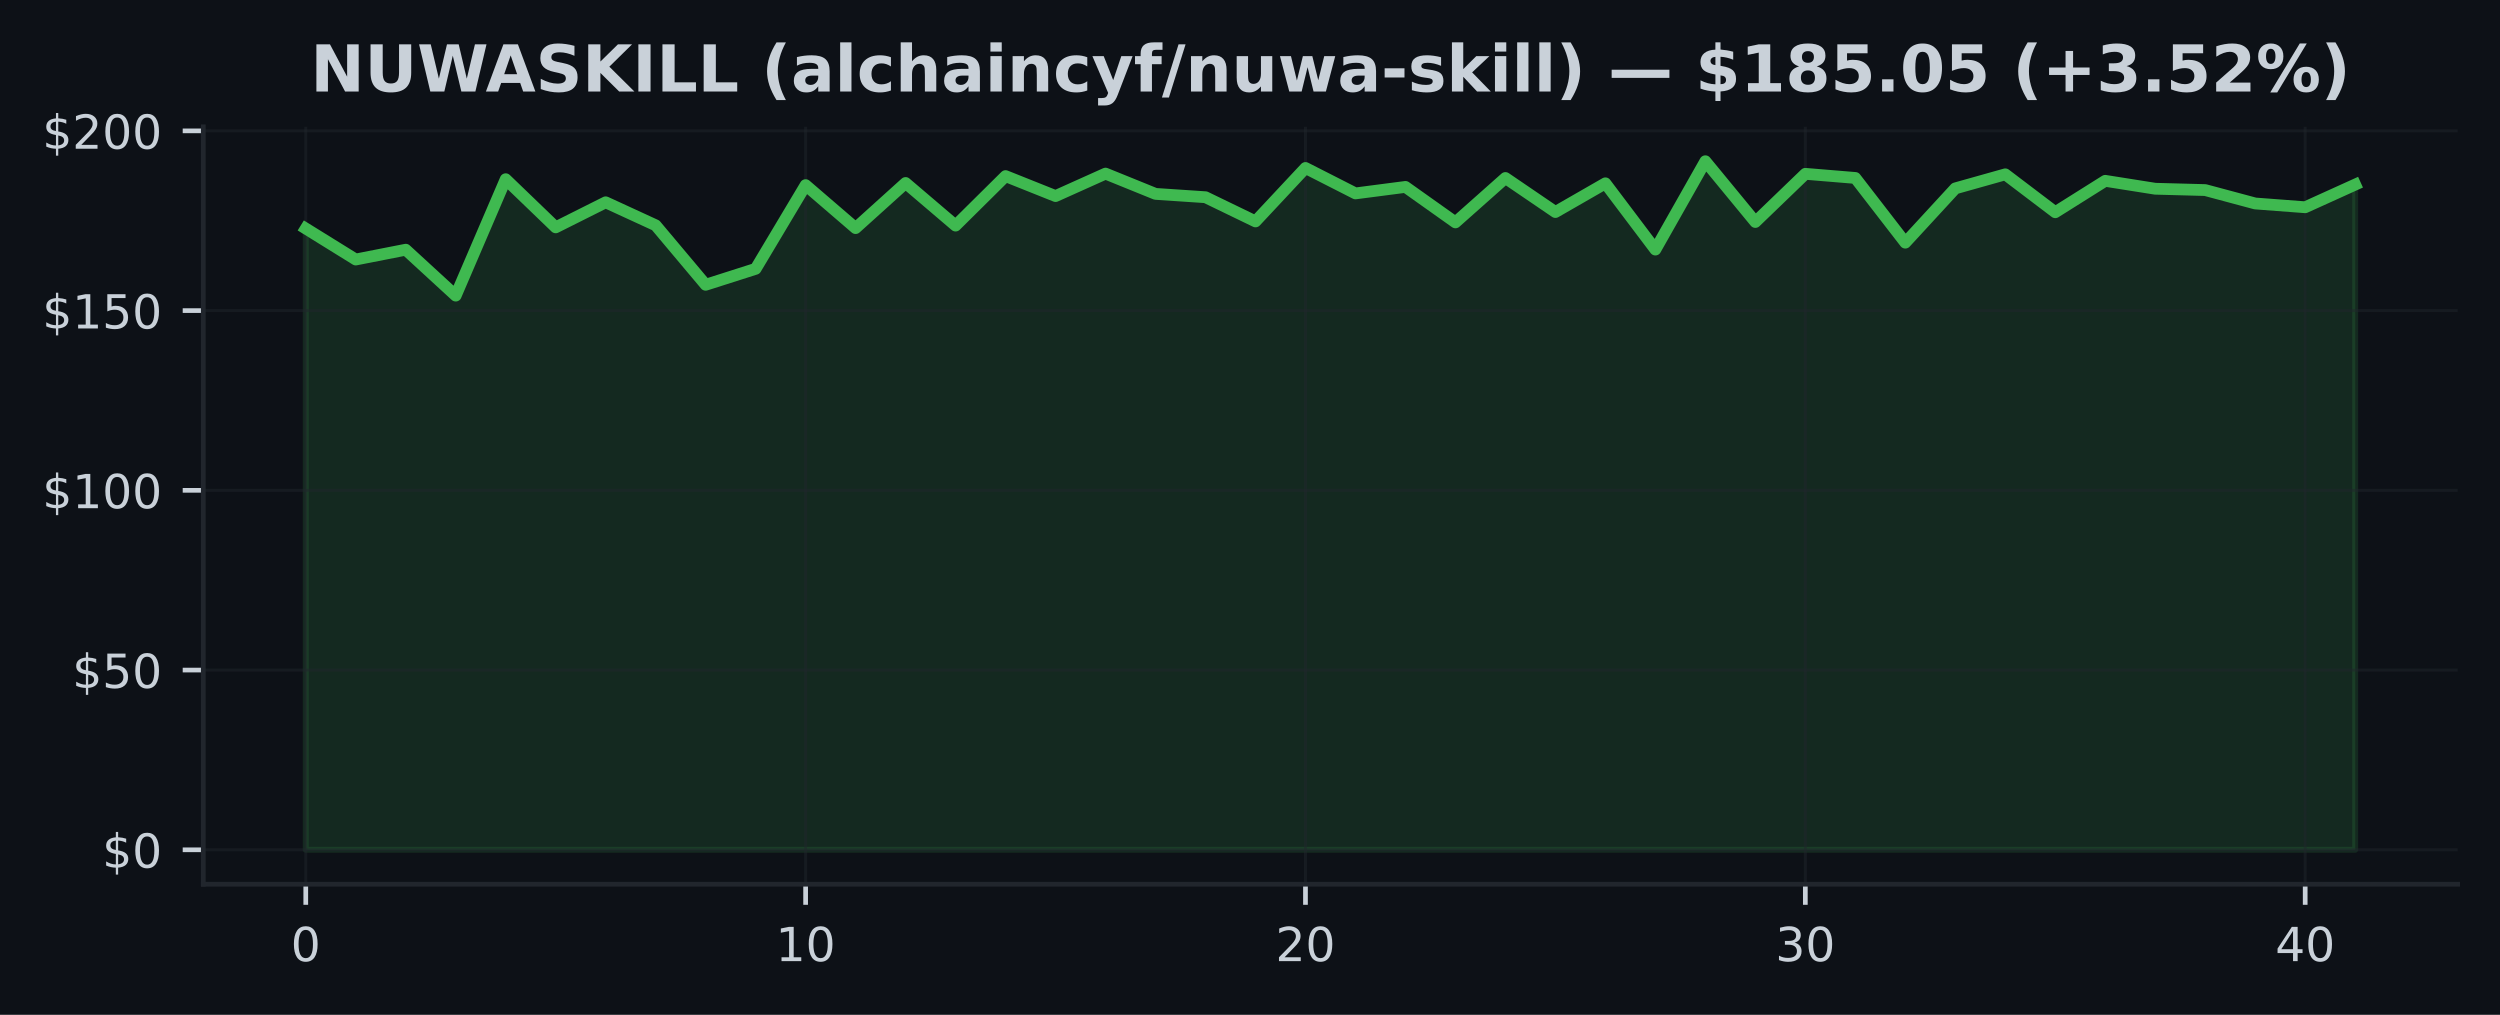
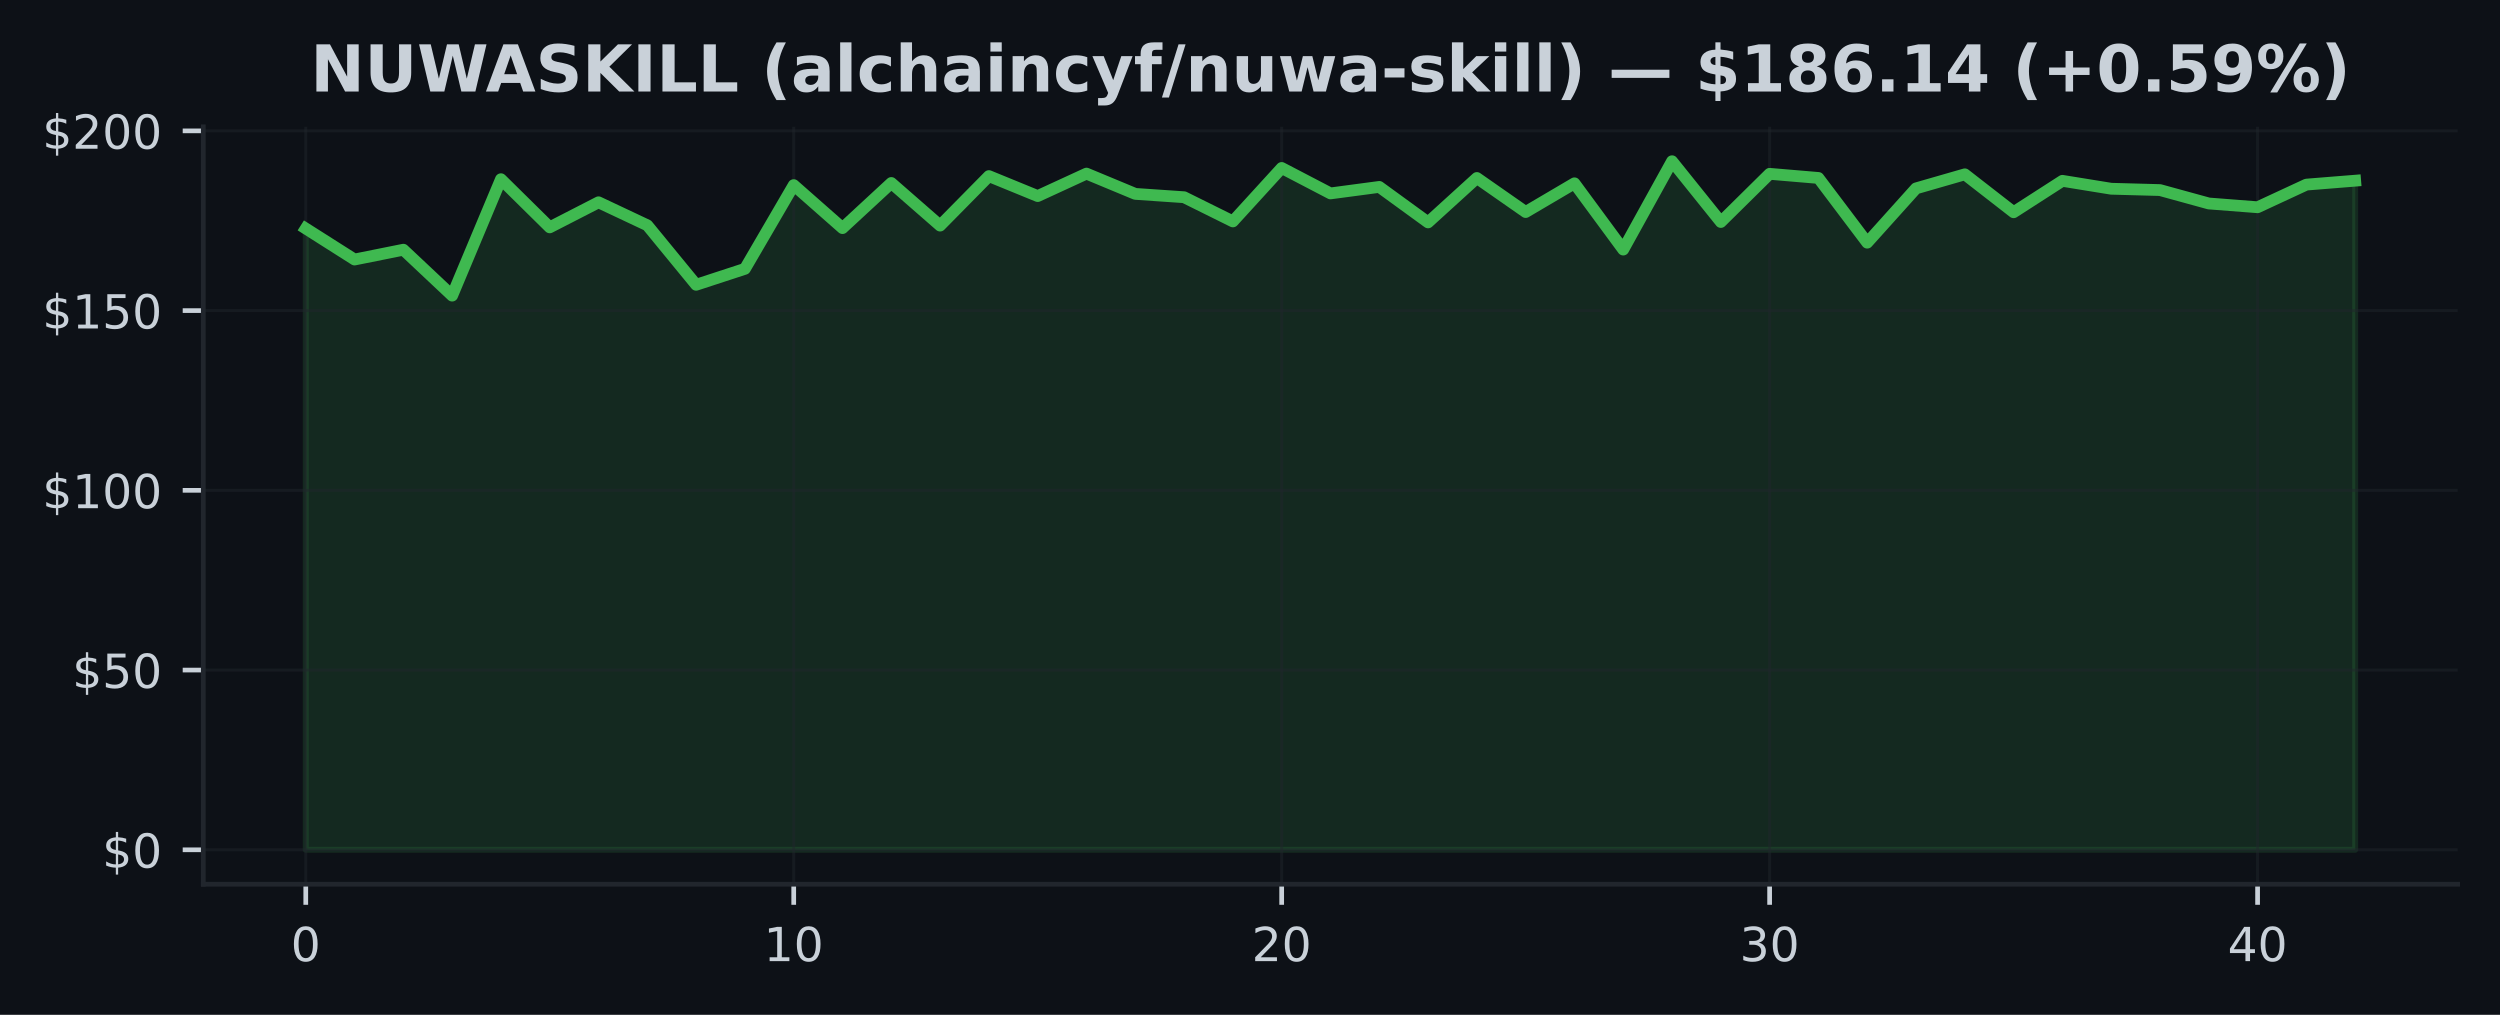
<svg xmlns="http://www.w3.org/2000/svg" xmlns:xlink="http://www.w3.org/1999/xlink" width="425pt" height="172.518pt" viewBox="0 0 425 172.518" version="1.1">
  <defs>
    <style type="text/css">*{stroke-linejoin: round; stroke-linecap: butt}</style>
  </defs>
  <g id="figure_1">
    <g id="patch_1">
      <path d="M 0 172.518  L 425 172.518  L 425 0  L 0 0  z " style="fill: #0d1117" />
    </g>
    <g id="axes_1">
      <g id="patch_2">
        <path d="M 34.56 150.318  L 417.8 150.318  L 417.8 21.558  L 34.56 21.558  z " style="fill: #0d1117" />
      </g>
      <g id="FillBetweenPolyCollection_1">
        <defs>
-           <path id="m4c4a74de2e" d="M 51.98 -28.053  L 51.98 -133.668  L 60.478 -128.4  L 68.975 -130.068  L 77.473 -122.265  L 85.97 -142.052  L 94.468 -133.869  L 102.965 -138.129  L 111.463 -134.218  L 119.96 -124.104  L 128.458 -126.817  L 136.956 -141.05  L 145.453 -133.741  L 153.951 -141.41  L 162.448 -134.169  L 170.946 -142.583  L 179.443 -139.186  L 187.941 -143.005  L 196.439 -139.559  L 204.936 -138.99  L 213.434 -134.878  L 221.931 -143.965  L 230.429 -139.638  L 238.926 -140.744  L 247.424 -134.713  L 255.921 -142.26  L 264.419 -136.473  L 272.917 -141.355  L 281.414 -130.093  L 289.912 -145.107  L 298.409 -134.78  L 306.907 -142.968  L 315.404 -142.266  L 323.902 -131.266  L 332.4 -140.494  L 340.897 -142.883  L 349.395 -136.436  L 357.892 -141.777  L 366.39 -140.432  L 374.887 -140.206  L 383.385 -137.927  L 391.882 -137.285  L 400.38 -141.135  L 400.38 -28.053  L 400.38 -28.053  L 391.882 -28.053  L 383.385 -28.053  L 374.887 -28.053  L 366.39 -28.053  L 357.892 -28.053  L 349.395 -28.053  L 340.897 -28.053  L 332.4 -28.053  L 323.902 -28.053  L 315.404 -28.053  L 306.907 -28.053  L 298.409 -28.053  L 289.912 -28.053  L 281.414 -28.053  L 272.917 -28.053  L 264.419 -28.053  L 255.921 -28.053  L 247.424 -28.053  L 238.926 -28.053  L 230.429 -28.053  L 221.931 -28.053  L 213.434 -28.053  L 204.936 -28.053  L 196.439 -28.053  L 187.941 -28.053  L 179.443 -28.053  L 170.946 -28.053  L 162.448 -28.053  L 153.951 -28.053  L 145.453 -28.053  L 136.956 -28.053  L 128.458 -28.053  L 119.96 -28.053  L 111.463 -28.053  L 102.965 -28.053  L 94.468 -28.053  L 85.97 -28.053  L 77.473 -28.053  L 68.975 -28.053  L 60.478 -28.053  L 51.98 -28.053  z " style="stroke: #3fb950; stroke-opacity: 0.15" />
+           <path id="m667b9c3f2a" d="M 51.98 -28.053  L 51.98 -133.668  L 60.275 -128.4  L 68.57 -130.068  L 76.866 -122.265  L 85.161 -142.052  L 93.456 -133.869  L 101.751 -138.129  L 110.047 -134.218  L 118.342 -124.104  L 126.637 -126.817  L 134.932 -141.05  L 143.228 -133.741  L 151.523 -141.41  L 159.818 -134.169  L 168.113 -142.583  L 176.409 -139.186  L 184.704 -143.005  L 192.999 -139.559  L 201.294 -138.99  L 209.59 -134.878  L 217.885 -143.965  L 226.18 -139.638  L 234.475 -140.744  L 242.77 -134.713  L 251.066 -142.26  L 259.361 -136.473  L 267.656 -141.355  L 275.951 -130.093  L 284.247 -145.107  L 292.542 -134.78  L 300.837 -142.968  L 309.132 -142.266  L 317.428 -131.266  L 325.723 -140.494  L 334.018 -142.883  L 342.313 -136.436  L 350.609 -141.777  L 358.904 -140.432  L 367.199 -140.206  L 375.494 -137.927  L 383.79 -137.285  L 392.085 -141.135  L 400.38 -141.801  L 400.38 -28.053  L 400.38 -28.053  L 392.085 -28.053  L 383.79 -28.053  L 375.494 -28.053  L 367.199 -28.053  L 358.904 -28.053  L 350.609 -28.053  L 342.313 -28.053  L 334.018 -28.053  L 325.723 -28.053  L 317.428 -28.053  L 309.132 -28.053  L 300.837 -28.053  L 292.542 -28.053  L 284.247 -28.053  L 275.951 -28.053  L 267.656 -28.053  L 259.361 -28.053  L 251.066 -28.053  L 242.77 -28.053  L 234.475 -28.053  L 226.18 -28.053  L 217.885 -28.053  L 209.59 -28.053  L 201.294 -28.053  L 192.999 -28.053  L 184.704 -28.053  L 176.409 -28.053  L 168.113 -28.053  L 159.818 -28.053  L 151.523 -28.053  L 143.228 -28.053  L 134.932 -28.053  L 126.637 -28.053  L 118.342 -28.053  L 110.047 -28.053  L 101.751 -28.053  L 93.456 -28.053  L 85.161 -28.053  L 76.866 -28.053  L 68.57 -28.053  L 60.275 -28.053  L 51.98 -28.053  z " style="stroke: #3fb950; stroke-opacity: 0.15" />
        </defs>
-         <g clip-path="url(#pbadcf02179)">
-           <use xlink:href="#m4c4a74de2e" x="0" y="172.518" style="fill: #3fb950; fill-opacity: 0.15; stroke: #3fb950; stroke-opacity: 0.15" />
+         <g clip-path="url(#p0416cba86d)">
+           <use xlink:href="#m667b9c3f2a" x="0" y="172.518" style="fill: #3fb950; fill-opacity: 0.15; stroke: #3fb950; stroke-opacity: 0.15" />
        </g>
      </g>
      <g id="matplotlib.axis_1">
        <g id="xtick_1">
          <g id="line2d_1">
-             <path d="M 51.98 150.318  L 51.98 21.558  " clip-path="url(#pbadcf02179)" style="fill: none; stroke: #21262d; stroke-opacity: 0.5; stroke-width: 0.5; stroke-linecap: square" />
+             <path d="M 51.98 150.318  L 51.98 21.558  " clip-path="url(#p0416cba86d)" style="fill: none; stroke: #21262d; stroke-opacity: 0.5; stroke-width: 0.5; stroke-linecap: square" />
          </g>
          <g id="line2d_2">
            <defs>
-               <path id="m4275ccb15a" d="M 0 0  L 0 3.5  " style="stroke: #c9d1d9; stroke-width: 0.8" />
+               <path id="md8799a199c" d="M 0 0  L 0 3.5  " style="stroke: #c9d1d9; stroke-width: 0.8" />
            </defs>
            <g>
-               <use xlink:href="#m4275ccb15a" x="51.98" y="150.318" style="fill: #c9d1d9; stroke: #c9d1d9; stroke-width: 0.8" />
+               <use xlink:href="#md8799a199c" x="51.98" y="150.318" style="fill: #c9d1d9; stroke: #c9d1d9; stroke-width: 0.8" />
            </g>
          </g>
          <g id="text_1">
            <g style="fill: #c9d1d9" transform="translate(49.435 163.3964) scale(0.08 -0.08)">
              <defs>
                <path id="DejaVuSans-13" d="M 2034 4250  Q 1547 4250 1301 3770  Q 1056 3291 1056 2328  Q 1056 1369 1301 889  Q 1547 409 2034 409  Q 2525 409 2770 889  Q 3016 1369 3016 2328  Q 3016 3291 2770 3770  Q 2525 4250 2034 4250  z M 2034 4750  Q 2819 4750 3233 4129  Q 3647 3509 3647 2328  Q 3647 1150 3233 529  Q 2819 -91 2034 -91  Q 1250 -91 836 529  Q 422 1150 422 2328  Q 422 3509 836 4129  Q 1250 4750 2034 4750  z " transform="scale(0.015625)" />
              </defs>
              <use xlink:href="#DejaVuSans-13" />
            </g>
          </g>
        </g>
        <g id="xtick_2">
          <g id="line2d_3">
-             <path d="M 136.956 150.318  L 136.956 21.558  " clip-path="url(#pbadcf02179)" style="fill: none; stroke: #21262d; stroke-opacity: 0.5; stroke-width: 0.5; stroke-linecap: square" />
+             <path d="M 134.932 150.318  L 134.932 21.558  " clip-path="url(#p0416cba86d)" style="fill: none; stroke: #21262d; stroke-opacity: 0.5; stroke-width: 0.5; stroke-linecap: square" />
          </g>
          <g id="line2d_4">
            <g>
-               <use xlink:href="#m4275ccb15a" x="136.956" y="150.318" style="fill: #c9d1d9; stroke: #c9d1d9; stroke-width: 0.8" />
+               <use xlink:href="#md8799a199c" x="134.932" y="150.318" style="fill: #c9d1d9; stroke: #c9d1d9; stroke-width: 0.8" />
            </g>
          </g>
          <g id="text_2">
-             <g style="fill: #c9d1d9" transform="translate(131.8656 163.3964) scale(0.08 -0.08)">
+             <g style="fill: #c9d1d9" transform="translate(129.8424 163.3964) scale(0.08 -0.08)">
              <defs>
                <path id="DejaVuSans-14" d="M 794 531  L 1825 531  L 1825 4091  L 703 3866  L 703 4441  L 1819 4666  L 2450 4666  L 2450 531  L 3481 531  L 3481 0  L 794 0  L 794 531  z " transform="scale(0.015625)" />
              </defs>
              <use xlink:href="#DejaVuSans-14" />
              <use xlink:href="#DejaVuSans-13" transform="translate(63.625 0)" />
            </g>
          </g>
        </g>
        <g id="xtick_3">
          <g id="line2d_5">
-             <path d="M 221.931 150.318  L 221.931 21.558  " clip-path="url(#pbadcf02179)" style="fill: none; stroke: #21262d; stroke-opacity: 0.5; stroke-width: 0.5; stroke-linecap: square" />
+             <path d="M 217.885 150.318  L 217.885 21.558  " clip-path="url(#p0416cba86d)" style="fill: none; stroke: #21262d; stroke-opacity: 0.5; stroke-width: 0.5; stroke-linecap: square" />
          </g>
          <g id="line2d_6">
            <g>
-               <use xlink:href="#m4275ccb15a" x="221.931" y="150.318" style="fill: #c9d1d9; stroke: #c9d1d9; stroke-width: 0.8" />
+               <use xlink:href="#md8799a199c" x="217.885" y="150.318" style="fill: #c9d1d9; stroke: #c9d1d9; stroke-width: 0.8" />
            </g>
          </g>
          <g id="text_3">
-             <g style="fill: #c9d1d9" transform="translate(216.8412 163.3964) scale(0.08 -0.08)">
+             <g style="fill: #c9d1d9" transform="translate(212.7948 163.3964) scale(0.08 -0.08)">
              <defs>
                <path id="DejaVuSans-15" d="M 1228 531  L 3431 531  L 3431 0  L 469 0  L 469 531  Q 828 903 1448 1529  Q 2069 2156 2228 2338  Q 2531 2678 2651 2914  Q 2772 3150 2772 3378  Q 2772 3750 2511 3984  Q 2250 4219 1831 4219  Q 1534 4219 1204 4116  Q 875 4013 500 3803  L 500 4441  Q 881 4594 1212 4672  Q 1544 4750 1819 4750  Q 2544 4750 2975 4387  Q 3406 4025 3406 3419  Q 3406 3131 3298 2873  Q 3191 2616 2906 2266  Q 2828 2175 2409 1742  Q 1991 1309 1228 531  z " transform="scale(0.015625)" />
              </defs>
              <use xlink:href="#DejaVuSans-15" />
              <use xlink:href="#DejaVuSans-13" transform="translate(63.625 0)" />
            </g>
          </g>
        </g>
        <g id="xtick_4">
          <g id="line2d_7">
-             <path d="M 306.907 150.318  L 306.907 21.558  " clip-path="url(#pbadcf02179)" style="fill: none; stroke: #21262d; stroke-opacity: 0.5; stroke-width: 0.5; stroke-linecap: square" />
+             <path d="M 300.837 150.318  L 300.837 21.558  " clip-path="url(#p0416cba86d)" style="fill: none; stroke: #21262d; stroke-opacity: 0.5; stroke-width: 0.5; stroke-linecap: square" />
          </g>
          <g id="line2d_8">
            <g>
-               <use xlink:href="#m4275ccb15a" x="306.907" y="150.318" style="fill: #c9d1d9; stroke: #c9d1d9; stroke-width: 0.8" />
+               <use xlink:href="#md8799a199c" x="300.837" y="150.318" style="fill: #c9d1d9; stroke: #c9d1d9; stroke-width: 0.8" />
            </g>
          </g>
          <g id="text_4">
-             <g style="fill: #c9d1d9" transform="translate(301.8168 163.3964) scale(0.08 -0.08)">
+             <g style="fill: #c9d1d9" transform="translate(295.7471 163.3964) scale(0.08 -0.08)">
              <defs>
                <path id="DejaVuSans-16" d="M 2597 2516  Q 3050 2419 3304 2112  Q 3559 1806 3559 1356  Q 3559 666 3084 287  Q 2609 -91 1734 -91  Q 1441 -91 1130 -33  Q 819 25 488 141  L 488 750  Q 750 597 1062 519  Q 1375 441 1716 441  Q 2309 441 2620 675  Q 2931 909 2931 1356  Q 2931 1769 2642 2001  Q 2353 2234 1838 2234  L 1294 2234  L 1294 2753  L 1863 2753  Q 2328 2753 2575 2939  Q 2822 3125 2822 3475  Q 2822 3834 2567 4026  Q 2313 4219 1838 4219  Q 1578 4219 1281 4162  Q 984 4106 628 3988  L 628 4550  Q 988 4650 1302 4700  Q 1616 4750 1894 4750  Q 2613 4750 3031 4423  Q 3450 4097 3450 3541  Q 3450 3153 3228 2886  Q 3006 2619 2597 2516  z " transform="scale(0.015625)" />
              </defs>
              <use xlink:href="#DejaVuSans-16" />
              <use xlink:href="#DejaVuSans-13" transform="translate(63.625 0)" />
            </g>
          </g>
        </g>
        <g id="xtick_5">
          <g id="line2d_9">
-             <path d="M 391.882 150.318  L 391.882 21.558  " clip-path="url(#pbadcf02179)" style="fill: none; stroke: #21262d; stroke-opacity: 0.5; stroke-width: 0.5; stroke-linecap: square" />
+             <path d="M 383.79 150.318  L 383.79 21.558  " clip-path="url(#p0416cba86d)" style="fill: none; stroke: #21262d; stroke-opacity: 0.5; stroke-width: 0.5; stroke-linecap: square" />
          </g>
          <g id="line2d_10">
            <g>
-               <use xlink:href="#m4275ccb15a" x="391.882" y="150.318" style="fill: #c9d1d9; stroke: #c9d1d9; stroke-width: 0.8" />
+               <use xlink:href="#md8799a199c" x="383.79" y="150.318" style="fill: #c9d1d9; stroke: #c9d1d9; stroke-width: 0.8" />
            </g>
          </g>
          <g id="text_5">
-             <g style="fill: #c9d1d9" transform="translate(386.7924 163.3964) scale(0.08 -0.08)">
+             <g style="fill: #c9d1d9" transform="translate(378.6995 163.3964) scale(0.08 -0.08)">
              <defs>
                <path id="DejaVuSans-17" d="M 2419 4116  L 825 1625  L 2419 1625  L 2419 4116  z M 2253 4666  L 3047 4666  L 3047 1625  L 3713 1625  L 3713 1100  L 3047 1100  L 3047 0  L 2419 0  L 2419 1100  L 313 1100  L 313 1709  L 2253 4666  z " transform="scale(0.015625)" />
              </defs>
              <use xlink:href="#DejaVuSans-17" />
              <use xlink:href="#DejaVuSans-13" transform="translate(63.625 0)" />
            </g>
          </g>
        </g>
      </g>
      <g id="matplotlib.axis_2">
        <g id="ytick_1">
          <g id="line2d_11">
-             <path d="M 34.56 144.466  L 417.8 144.466  " clip-path="url(#pbadcf02179)" style="fill: none; stroke: #21262d; stroke-opacity: 0.5; stroke-width: 0.5; stroke-linecap: square" />
+             <path d="M 34.56 144.466  L 417.8 144.466  " clip-path="url(#p0416cba86d)" style="fill: none; stroke: #21262d; stroke-opacity: 0.5; stroke-width: 0.5; stroke-linecap: square" />
          </g>
          <g id="line2d_12">
            <defs>
-               <path id="m3745a58e71" d="M 0 0  L -3.5 0  " style="stroke: #c9d1d9; stroke-width: 0.8" />
+               <path id="m6c6f5298dd" d="M 0 0  L -3.5 0  " style="stroke: #c9d1d9; stroke-width: 0.8" />
            </defs>
            <g>
-               <use xlink:href="#m3745a58e71" x="34.56" y="144.466" style="fill: #c9d1d9; stroke: #c9d1d9; stroke-width: 0.8" />
+               <use xlink:href="#m6c6f5298dd" x="34.56" y="144.466" style="fill: #c9d1d9; stroke: #c9d1d9; stroke-width: 0.8" />
            </g>
          </g>
          <g id="text_6">
            <g style="fill: #c9d1d9" transform="translate(17.38 147.5049) scale(0.08 -0.08)">
              <defs>
                <path id="DejaVuSans-7" d="M 2163 -941  L 1850 -941  L 1847 0  Q 1519 6 1191 76  Q 863 147 531 288  L 531 850  Q 850 650 1176 548  Q 1503 447 1850 444  L 1850 1869  Q 1159 1981 845 2250  Q 531 2519 531 2988  Q 531 3497 872 3790  Q 1213 4084 1850 4128  L 1850 4863  L 2163 4863  L 2163 4138  Q 2453 4125 2725 4076  Q 2997 4028 3256 3944  L 3256 3397  Q 2997 3528 2723 3600  Q 2450 3672 2163 3684  L 2163 2350  Q 2872 2241 3206 1959  Q 3541 1678 3541 1191  Q 3541 663 3186 358  Q 2831 53 2163 6  L 2163 -941  z M 1850 2406  L 1850 3688  Q 1488 3647 1297 3481  Q 1106 3316 1106 3041  Q 1106 2772 1282 2622  Q 1459 2472 1850 2406  z M 2163 1806  L 2163 453  Q 2559 506 2761 678  Q 2963 850 2963 1131  Q 2963 1406 2770 1568  Q 2578 1731 2163 1806  z " transform="scale(0.015625)" />
              </defs>
              <use xlink:href="#DejaVuSans-7" />
              <use xlink:href="#DejaVuSans-13" transform="translate(63.625 0)" />
            </g>
          </g>
        </g>
        <g id="ytick_2">
          <g id="line2d_13">
-             <path d="M 34.56 113.911  L 417.8 113.911  " clip-path="url(#pbadcf02179)" style="fill: none; stroke: #21262d; stroke-opacity: 0.5; stroke-width: 0.5; stroke-linecap: square" />
+             <path d="M 34.56 113.911  L 417.8 113.911  " clip-path="url(#p0416cba86d)" style="fill: none; stroke: #21262d; stroke-opacity: 0.5; stroke-width: 0.5; stroke-linecap: square" />
          </g>
          <g id="line2d_14">
            <g>
-               <use xlink:href="#m3745a58e71" x="34.56" y="113.911" style="fill: #c9d1d9; stroke: #c9d1d9; stroke-width: 0.8" />
+               <use xlink:href="#m6c6f5298dd" x="34.56" y="113.911" style="fill: #c9d1d9; stroke: #c9d1d9; stroke-width: 0.8" />
            </g>
          </g>
          <g id="text_7">
            <g style="fill: #c9d1d9" transform="translate(12.29 116.9504) scale(0.08 -0.08)">
              <defs>
                <path id="DejaVuSans-18" d="M 691 4666  L 3169 4666  L 3169 4134  L 1269 4134  L 1269 2991  Q 1406 3038 1543 3061  Q 1681 3084 1819 3084  Q 2600 3084 3056 2656  Q 3513 2228 3513 1497  Q 3513 744 3044 326  Q 2575 -91 1722 -91  Q 1428 -91 1123 -41  Q 819 9 494 109  L 494 744  Q 775 591 1075 516  Q 1375 441 1709 441  Q 2250 441 2565 725  Q 2881 1009 2881 1497  Q 2881 1984 2565 2268  Q 2250 2553 1709 2553  Q 1456 2553 1204 2497  Q 953 2441 691 2322  L 691 4666  z " transform="scale(0.015625)" />
              </defs>
              <use xlink:href="#DejaVuSans-7" />
              <use xlink:href="#DejaVuSans-18" transform="translate(63.625 0)" />
              <use xlink:href="#DejaVuSans-13" transform="translate(127.25 0)" />
            </g>
          </g>
        </g>
        <g id="ytick_3">
          <g id="line2d_15">
-             <path d="M 34.56 83.356  L 417.8 83.356  " clip-path="url(#pbadcf02179)" style="fill: none; stroke: #21262d; stroke-opacity: 0.5; stroke-width: 0.5; stroke-linecap: square" />
+             <path d="M 34.56 83.356  L 417.8 83.356  " clip-path="url(#p0416cba86d)" style="fill: none; stroke: #21262d; stroke-opacity: 0.5; stroke-width: 0.5; stroke-linecap: square" />
          </g>
          <g id="line2d_16">
            <g>
-               <use xlink:href="#m3745a58e71" x="34.56" y="83.356" style="fill: #c9d1d9; stroke: #c9d1d9; stroke-width: 0.8" />
+               <use xlink:href="#m6c6f5298dd" x="34.56" y="83.356" style="fill: #c9d1d9; stroke: #c9d1d9; stroke-width: 0.8" />
            </g>
          </g>
          <g id="text_8">
            <g style="fill: #c9d1d9" transform="translate(7.2 86.3958) scale(0.08 -0.08)">
              <use xlink:href="#DejaVuSans-7" />
              <use xlink:href="#DejaVuSans-14" transform="translate(63.625 0)" />
              <use xlink:href="#DejaVuSans-13" transform="translate(127.25 0)" />
              <use xlink:href="#DejaVuSans-13" transform="translate(190.875 0)" />
            </g>
          </g>
        </g>
        <g id="ytick_4">
          <g id="line2d_17">
-             <path d="M 34.56 52.802  L 417.8 52.802  " clip-path="url(#pbadcf02179)" style="fill: none; stroke: #21262d; stroke-opacity: 0.5; stroke-width: 0.5; stroke-linecap: square" />
+             <path d="M 34.56 52.802  L 417.8 52.802  " clip-path="url(#p0416cba86d)" style="fill: none; stroke: #21262d; stroke-opacity: 0.5; stroke-width: 0.5; stroke-linecap: square" />
          </g>
          <g id="line2d_18">
            <g>
-               <use xlink:href="#m3745a58e71" x="34.56" y="52.802" style="fill: #c9d1d9; stroke: #c9d1d9; stroke-width: 0.8" />
+               <use xlink:href="#m6c6f5298dd" x="34.56" y="52.802" style="fill: #c9d1d9; stroke: #c9d1d9; stroke-width: 0.8" />
            </g>
          </g>
          <g id="text_9">
            <g style="fill: #c9d1d9" transform="translate(7.2 55.84123) scale(0.08 -0.08)">
              <use xlink:href="#DejaVuSans-7" />
              <use xlink:href="#DejaVuSans-14" transform="translate(63.625 0)" />
              <use xlink:href="#DejaVuSans-18" transform="translate(127.25 0)" />
              <use xlink:href="#DejaVuSans-13" transform="translate(190.875 0)" />
            </g>
          </g>
        </g>
        <g id="ytick_5">
          <g id="line2d_19">
-             <path d="M 34.56 22.247  L 417.8 22.247  " clip-path="url(#pbadcf02179)" style="fill: none; stroke: #21262d; stroke-opacity: 0.5; stroke-width: 0.5; stroke-linecap: square" />
+             <path d="M 34.56 22.247  L 417.8 22.247  " clip-path="url(#p0416cba86d)" style="fill: none; stroke: #21262d; stroke-opacity: 0.5; stroke-width: 0.5; stroke-linecap: square" />
          </g>
          <g id="line2d_20">
            <g>
-               <use xlink:href="#m3745a58e71" x="34.56" y="22.247" style="fill: #c9d1d9; stroke: #c9d1d9; stroke-width: 0.8" />
+               <use xlink:href="#m6c6f5298dd" x="34.56" y="22.247" style="fill: #c9d1d9; stroke: #c9d1d9; stroke-width: 0.8" />
            </g>
          </g>
          <g id="text_10">
            <g style="fill: #c9d1d9" transform="translate(7.2 25.28666) scale(0.08 -0.08)">
              <use xlink:href="#DejaVuSans-7" />
              <use xlink:href="#DejaVuSans-15" transform="translate(63.625 0)" />
              <use xlink:href="#DejaVuSans-13" transform="translate(127.25 0)" />
              <use xlink:href="#DejaVuSans-13" transform="translate(190.875 0)" />
            </g>
          </g>
        </g>
      </g>
      <g id="line2d_21">
-         <path d="M 51.98 38.851  L 60.478 44.118  L 68.975 42.45  L 77.473 50.254  L 85.97 30.466  L 94.468 38.649  L 102.965 34.39  L 111.463 38.301  L 119.96 48.414  L 128.458 45.701  L 136.956 31.469  L 145.453 38.777  L 153.951 31.108  L 162.448 38.35  L 170.946 29.935  L 179.443 33.332  L 187.941 29.513  L 196.439 32.96  L 204.936 33.528  L 213.434 37.641  L 221.931 28.554  L 230.429 32.88  L 238.926 31.774  L 247.424 37.806  L 255.921 30.259  L 264.419 36.046  L 272.917 31.163  L 281.414 42.426  L 289.912 27.411  L 298.409 37.738  L 306.907 29.55  L 315.404 30.253  L 323.902 41.252  L 332.4 32.025  L 340.897 29.635  L 349.395 36.082  L 357.892 30.741  L 366.39 32.086  L 374.887 32.312  L 383.385 34.591  L 391.882 35.233  L 400.38 31.383  " clip-path="url(#pbadcf02179)" style="fill: none; stroke: #3fb950; stroke-width: 2; stroke-linecap: square" />
+         <path d="M 51.98 38.851  L 60.275 44.118  L 68.57 42.45  L 76.866 50.254  L 85.161 30.466  L 93.456 38.649  L 101.751 34.39  L 110.047 38.301  L 118.342 48.414  L 126.637 45.701  L 134.932 31.469  L 143.228 38.777  L 151.523 31.108  L 159.818 38.35  L 168.113 29.935  L 176.409 33.332  L 184.704 29.513  L 192.999 32.96  L 201.294 33.528  L 209.59 37.641  L 217.885 28.554  L 226.18 32.88  L 234.475 31.774  L 242.77 37.806  L 251.066 30.259  L 259.361 36.046  L 267.656 31.163  L 275.951 42.426  L 284.247 27.411  L 292.542 37.738  L 300.837 29.55  L 309.132 30.253  L 317.428 41.252  L 325.723 32.025  L 334.018 29.635  L 342.313 36.082  L 350.609 30.741  L 358.904 32.086  L 367.199 32.312  L 375.494 34.591  L 383.79 35.233  L 392.085 31.383  L 400.38 30.717  " clip-path="url(#p0416cba86d)" style="fill: none; stroke: #3fb950; stroke-width: 2; stroke-linecap: square" />
      </g>
      <g id="patch_3">
        <path d="M 34.56 150.318  L 34.56 21.558  " style="fill: none; stroke: #21262d; stroke-width: 0.8; stroke-linejoin: miter; stroke-linecap: square" />
      </g>
      <g id="patch_4">
        <path d="M 34.56 150.318  L 417.8 150.318  " style="fill: none; stroke: #21262d; stroke-width: 0.8; stroke-linejoin: miter; stroke-linecap: square" />
      </g>
      <g id="text_11">
        <g style="fill: #c9d1d9" transform="translate(52.77789 15.55828) scale(0.11 -0.11)">
          <defs>
            <path id="DejaVuSans-Bold-31" d="M 588 4666  L 1931 4666  L 3628 1466  L 3628 4666  L 4769 4666  L 4769 0  L 3425 0  L 1728 3200  L 1728 0  L 588 0  L 588 4666  z " transform="scale(0.015625)" />
            <path id="DejaVuSans-Bold-38" d="M 588 4666  L 1791 4666  L 1791 1869  Q 1791 1291 1980 1042  Q 2169 794 2597 794  Q 3028 794 3217 1042  Q 3406 1291 3406 1869  L 3406 4666  L 4609 4666  L 4609 1869  Q 4609 878 4112 393  Q 3616 -91 2597 -91  Q 1581 -91 1084 393  Q 588 878 588 1869  L 588 4666  z " transform="scale(0.015625)" />
            <path id="DejaVuSans-Bold-3a" d="M 191 4666  L 1344 4666  L 2150 1275  L 2950 4666  L 4109 4666  L 4909 1275  L 5716 4666  L 6859 4666  L 5759 0  L 4372 0  L 3525 3547  L 2688 0  L 1300 0  L 191 4666  z " transform="scale(0.015625)" />
            <path id="DejaVuSans-Bold-24" d="M 3419 850  L 1538 850  L 1241 0  L 31 0  L 1759 4666  L 3194 4666  L 4922 0  L 3713 0  L 3419 850  z M 1838 1716  L 3116 1716  L 2478 3572  L 1838 1716  z " transform="scale(0.015625)" />
            <path id="DejaVuSans-Bold-36" d="M 3834 4519  L 3834 3531  Q 3450 3703 3084 3790  Q 2719 3878 2394 3878  Q 1963 3878 1756 3759  Q 1550 3641 1550 3391  Q 1550 3203 1689 3098  Q 1828 2994 2194 2919  L 2706 2816  Q 3484 2659 3812 2340  Q 4141 2022 4141 1434  Q 4141 663 3683 286  Q 3225 -91 2284 -91  Q 1841 -91 1394 -6  Q 947 78 500 244  L 500 1259  Q 947 1022 1364 901  Q 1781 781 2169 781  Q 2563 781 2772 912  Q 2981 1044 2981 1288  Q 2981 1506 2839 1625  Q 2697 1744 2272 1838  L 1806 1941  Q 1106 2091 782 2419  Q 459 2747 459 3303  Q 459 4000 909 4375  Q 1359 4750 2203 4750  Q 2588 4750 2994 4692  Q 3400 4634 3834 4519  z " transform="scale(0.015625)" />
            <path id="DejaVuSans-Bold-2e" d="M 588 4666  L 1791 4666  L 1791 2963  L 3525 4666  L 4922 4666  L 2675 2456  L 5153 0  L 3647 0  L 1791 1838  L 1791 0  L 588 0  L 588 4666  z " transform="scale(0.015625)" />
            <path id="DejaVuSans-Bold-2c" d="M 588 4666  L 1791 4666  L 1791 0  L 588 0  L 588 4666  z " transform="scale(0.015625)" />
            <path id="DejaVuSans-Bold-2f" d="M 588 4666  L 1791 4666  L 1791 909  L 3903 909  L 3903 0  L 588 0  L 588 4666  z " transform="scale(0.015625)" />
            <path id="DejaVuSans-Bold-3" transform="scale(0.015625)" />
            <path id="DejaVuSans-Bold-b" d="M 2413 -844  L 1484 -844  Q 1006 -72 778 623  Q 550 1319 550 2003  Q 550 2688 779 3389  Q 1009 4091 1484 4856  L 2413 4856  Q 2013 4116 1813 3408  Q 1613 2700 1613 2009  Q 1613 1319 1811 609  Q 2009 -100 2413 -844  z " transform="scale(0.015625)" />
            <path id="DejaVuSans-Bold-44" d="M 2106 1575  Q 1756 1575 1579 1456  Q 1403 1338 1403 1106  Q 1403 894 1545 773  Q 1688 653 1941 653  Q 2256 653 2472 879  Q 2688 1106 2688 1447  L 2688 1575  L 2106 1575  z M 3816 1997  L 3816 0  L 2688 0  L 2688 519  Q 2463 200 2181 54  Q 1900 -91 1497 -91  Q 953 -91 614 226  Q 275 544 275 1050  Q 275 1666 698 1953  Q 1122 2241 2028 2241  L 2688 2241  L 2688 2328  Q 2688 2594 2478 2717  Q 2269 2841 1825 2841  Q 1466 2841 1156 2769  Q 847 2697 581 2553  L 581 3406  Q 941 3494 1303 3539  Q 1666 3584 2028 3584  Q 2975 3584 3395 3211  Q 3816 2838 3816 1997  z " transform="scale(0.015625)" />
            <path id="DejaVuSans-Bold-4f" d="M 538 4863  L 1656 4863  L 1656 0  L 538 0  L 538 4863  z " transform="scale(0.015625)" />
            <path id="DejaVuSans-Bold-46" d="M 3366 3391  L 3366 2478  Q 3138 2634 2908 2709  Q 2678 2784 2431 2784  Q 1963 2784 1702 2511  Q 1441 2238 1441 1747  Q 1441 1256 1702 982  Q 1963 709 2431 709  Q 2694 709 2930 787  Q 3166 866 3366 1019  L 3366 103  Q 3103 6 2833 -42  Q 2563 -91 2291 -91  Q 1344 -91 809 395  Q 275 881 275 1747  Q 275 2613 809 3098  Q 1344 3584 2291 3584  Q 2566 3584 2833 3536  Q 3100 3488 3366 3391  z " transform="scale(0.015625)" />
            <path id="DejaVuSans-Bold-4b" d="M 4056 2131  L 4056 0  L 2931 0  L 2931 347  L 2931 1625  Q 2931 2084 2911 2256  Q 2891 2428 2841 2509  Q 2775 2619 2662 2680  Q 2550 2741 2406 2741  Q 2056 2741 1856 2470  Q 1656 2200 1656 1722  L 1656 0  L 538 0  L 538 4863  L 1656 4863  L 1656 2988  Q 1909 3294 2193 3439  Q 2478 3584 2822 3584  Q 3428 3584 3742 3212  Q 4056 2841 4056 2131  z " transform="scale(0.015625)" />
            <path id="DejaVuSans-Bold-4c" d="M 538 3500  L 1656 3500  L 1656 0  L 538 0  L 538 3500  z M 538 4863  L 1656 4863  L 1656 3950  L 538 3950  L 538 4863  z " transform="scale(0.015625)" />
            <path id="DejaVuSans-Bold-51" d="M 4056 2131  L 4056 0  L 2931 0  L 2931 347  L 2931 1631  Q 2931 2084 2911 2256  Q 2891 2428 2841 2509  Q 2775 2619 2662 2680  Q 2550 2741 2406 2741  Q 2056 2741 1856 2470  Q 1656 2200 1656 1722  L 1656 0  L 538 0  L 538 3500  L 1656 3500  L 1656 2988  Q 1909 3294 2193 3439  Q 2478 3584 2822 3584  Q 3428 3584 3742 3212  Q 4056 2841 4056 2131  z " transform="scale(0.015625)" />
            <path id="DejaVuSans-Bold-5c" d="M 78 3500  L 1197 3500  L 2138 1125  L 2938 3500  L 4056 3500  L 2584 -331  Q 2363 -916 2067 -1148  Q 1772 -1381 1288 -1381  L 641 -1381  L 641 -647  L 991 -647  Q 1275 -647 1404 -556  Q 1534 -466 1606 -231  L 1638 -134  L 78 3500  z " transform="scale(0.015625)" />
            <path id="DejaVuSans-Bold-49" d="M 2841 4863  L 2841 4128  L 2222 4128  Q 1984 4128 1890 4042  Q 1797 3956 1797 3744  L 1797 3500  L 2753 3500  L 2753 2700  L 1797 2700  L 1797 0  L 678 0  L 678 2700  L 122 2700  L 122 3500  L 678 3500  L 678 3744  Q 678 4316 997 4589  Q 1316 4863 1984 4863  L 2841 4863  z " transform="scale(0.015625)" />
            <path id="DejaVuSans-Bold-12" d="M 1644 4666  L 2338 4666  L 691 -594  L 0 -594  L 1644 4666  z " transform="scale(0.015625)" />
            <path id="DejaVuSans-Bold-58" d="M 500 1363  L 500 3500  L 1625 3500  L 1625 3150  Q 1625 2866 1622 2436  Q 1619 2006 1619 1863  Q 1619 1441 1641 1255  Q 1663 1069 1716 984  Q 1784 875 1895 815  Q 2006 756 2150 756  Q 2500 756 2700 1025  Q 2900 1294 2900 1772  L 2900 3500  L 4019 3500  L 4019 0  L 2900 0  L 2900 506  Q 2647 200 2364 54  Q 2081 -91 1741 -91  Q 1134 -91 817 281  Q 500 653 500 1363  z " transform="scale(0.015625)" />
            <path id="DejaVuSans-Bold-5a" d="M 225 3500  L 1313 3500  L 1900 1088  L 2491 3500  L 3425 3500  L 4013 1113  L 4603 3500  L 5691 3500  L 4769 0  L 3547 0  L 2956 2406  L 2369 0  L 1147 0  L 225 3500  z " transform="scale(0.015625)" />
            <path id="DejaVuSans-Bold-10" d="M 347 2297  L 2309 2297  L 2309 1388  L 347 1388  L 347 2297  z " transform="scale(0.015625)" />
            <path id="DejaVuSans-Bold-56" d="M 3272 3391  L 3272 2541  Q 2913 2691 2578 2766  Q 2244 2841 1947 2841  Q 1628 2841 1473 2761  Q 1319 2681 1319 2516  Q 1319 2381 1436 2309  Q 1553 2238 1856 2203  L 2053 2175  Q 2913 2066 3209 1816  Q 3506 1566 3506 1031  Q 3506 472 3093 190  Q 2681 -91 1863 -91  Q 1516 -91 1145 -36  Q 775 19 384 128  L 384 978  Q 719 816 1070 734  Q 1422 653 1784 653  Q 2113 653 2278 743  Q 2444 834 2444 1013  Q 2444 1163 2330 1236  Q 2216 1309 1875 1350  L 1678 1375  Q 931 1469 631 1722  Q 331 1975 331 2491  Q 331 3047 712 3315  Q 1094 3584 1881 3584  Q 2191 3584 2531 3537  Q 2872 3491 3272 3391  z " transform="scale(0.015625)" />
            <path id="DejaVuSans-Bold-4e" d="M 538 4863  L 1656 4863  L 1656 2216  L 2944 3500  L 4244 3500  L 2534 1894  L 4378 0  L 3022 0  L 1656 1459  L 1656 0  L 538 0  L 538 4863  z " transform="scale(0.015625)" />
            <path id="DejaVuSans-Bold-c" d="M 513 -844  Q 913 -100 1113 609  Q 1313 1319 1313 2009  Q 1313 2700 1113 3408  Q 913 4116 513 4856  L 1441 4856  Q 1916 4091 2145 3389  Q 2375 2688 2375 2003  Q 2375 1319 2147 623  Q 1919 -72 1441 -844  L 513 -844  z " transform="scale(0.015625)" />
            <path id="DejaVuSans-Bold-af6" d="M 344 2156  L 6056 2156  L 6056 1350  L 344 1350  L 344 2156  z " transform="scale(0.015625)" />
            <path id="DejaVuSans-Bold-7" d="M 2484 -941  L 1978 -941  L 1975 0  Q 1584 16 1218 87  Q 853 159 506 288  L 506 1106  Q 866 922 1233 823  Q 1600 725 1978 713  L 1978 1684  L 1875 1703  Q 1128 1834 814 2115  Q 500 2397 500 2925  Q 500 3484 883 3798  Q 1266 4113 1975 4141  L 1978 4863  L 2484 4863  L 2484 4153  Q 2797 4128 3109 4075  Q 3422 4022 3738 3938  L 3738 3144  Q 3425 3275 3112 3348  Q 2800 3422 2484 3438  L 2484 2541  L 2584 2522  Q 3378 2397 3698 2105  Q 4019 1813 4019 1241  Q 4019 666 3637 358  Q 3256 50 2484 6  L 2484 -941  z M 1978 2613  L 1978 3428  Q 1756 3416 1623 3308  Q 1491 3200 1491 3034  Q 1491 2850 1612 2745  Q 1734 2641 1978 2613  z M 2484 1594  L 2484 725  Q 2756 728 2892 831  Q 3028 934 3028 1141  Q 3028 1353 2903 1458  Q 2778 1563 2484 1594  z " transform="scale(0.015625)" />
            <path id="DejaVuSans-Bold-14" d="M 750 831  L 1813 831  L 1813 3847  L 722 3622  L 722 4441  L 1806 4666  L 2950 4666  L 2950 831  L 4013 831  L 4013 0  L 750 0  L 750 831  z " transform="scale(0.015625)" />
            <path id="DejaVuSans-Bold-1b" d="M 2228 2088  Q 1891 2088 1709 1903  Q 1528 1719 1528 1375  Q 1528 1031 1709 848  Q 1891 666 2228 666  Q 2563 666 2741 848  Q 2919 1031 2919 1375  Q 2919 1722 2741 1905  Q 2563 2088 2228 2088  z M 1350 2484  Q 925 2613 709 2878  Q 494 3144 494 3541  Q 494 4131 934 4440  Q 1375 4750 2228 4750  Q 3075 4750 3515 4442  Q 3956 4134 3956 3541  Q 3956 3144 3739 2878  Q 3522 2613 3097 2484  Q 3572 2353 3814 2058  Q 4056 1763 4056 1313  Q 4056 619 3595 264  Q 3134 -91 2228 -91  Q 1319 -91 855 264  Q 391 619 391 1313  Q 391 1763 633 2058  Q 875 2353 1350 2484  z M 1631 3419  Q 1631 3141 1786 2991  Q 1941 2841 2228 2841  Q 2509 2841 2662 2991  Q 2816 3141 2816 3419  Q 2816 3697 2662 3845  Q 2509 3994 2228 3994  Q 1941 3994 1786 3844  Q 1631 3694 1631 3419  z " transform="scale(0.015625)" />
+             <path id="DejaVuSans-Bold-19" d="M 2316 2303  Q 2000 2303 1842 2098  Q 1684 1894 1684 1484  Q 1684 1075 1842 870  Q 2000 666 2316 666  Q 2634 666 2792 870  Q 2950 1075 2950 1484  Q 2950 1894 2792 2098  Q 2634 2303 2316 2303  z M 3803 4544  L 3803 3681  Q 3506 3822 3243 3889  Q 2981 3956 2731 3956  Q 2194 3956 1894 3657  Q 1594 3359 1544 2772  Q 1750 2925 1990 3001  Q 2231 3078 2516 3078  Q 3231 3078 3670 2659  Q 4109 2241 4109 1563  Q 4109 813 3618 361  Q 3128 -91 2303 -91  Q 1394 -91 895 523  Q 397 1138 397 2266  Q 397 3422 980 4083  Q 1563 4744 2578 4744  Q 2900 4744 3203 4694  Q 3506 4644 3803 4544  z " transform="scale(0.015625)" />
+             <path id="DejaVuSans-Bold-11" d="M 653 1209  L 1778 1209  L 1778 0  L 653 0  L 653 1209  z " transform="scale(0.015625)" />
+             <path id="DejaVuSans-Bold-17" d="M 2356 3675  L 1038 1722  L 2356 1722  L 2356 3675  z M 2156 4666  L 3494 4666  L 3494 1722  L 4159 1722  L 4159 850  L 3494 850  L 3494 0  L 2356 0  L 2356 850  L 288 850  L 288 1881  L 2156 4666  z " transform="scale(0.015625)" />
+             <path id="DejaVuSans-Bold-e" d="M 3053 4013  L 3053 2375  L 4684 2375  L 4684 1638  L 3053 1638  L 3053 0  L 2309 0  L 2309 1638  L 678 1638  L 678 2375  L 2309 2375  L 2309 4013  L 3053 4013  z " transform="scale(0.015625)" />
+             <path id="DejaVuSans-Bold-13" d="M 2944 2338  Q 2944 3213 2780 3570  Q 2616 3928 2228 3928  Q 1841 3928 1675 3570  Q 1509 3213 1509 2338  Q 1509 1453 1675 1090  Q 1841 728 2228 728  Q 2613 728 2778 1090  Q 2944 1453 2944 2338  z M 4147 2328  Q 4147 1169 3647 539  Q 3147 -91 2228 -91  Q 1306 -91 806 539  Q 306 1169 306 2328  Q 306 3491 806 4120  Q 1306 4750 2228 4750  Q 3147 4750 3647 4120  Q 4147 3491 4147 2328  z " transform="scale(0.015625)" />
            <path id="DejaVuSans-Bold-18" d="M 678 4666  L 3669 4666  L 3669 3781  L 1638 3781  L 1638 3059  Q 1775 3097 1914 3117  Q 2053 3138 2203 3138  Q 3056 3138 3531 2711  Q 4006 2284 4006 1522  Q 4006 766 3489 337  Q 2972 -91 2053 -91  Q 1656 -91 1267 -14  Q 878 63 494 219  L 494 1166  Q 875 947 1217 837  Q 1559 728 1863 728  Q 2300 728 2551 942  Q 2803 1156 2803 1522  Q 2803 1891 2551 2103  Q 2300 2316 1863 2316  Q 1603 2316 1309 2248  Q 1016 2181 678 2041  L 678 4666  z " transform="scale(0.015625)" />
-             <path id="DejaVuSans-Bold-11" d="M 653 1209  L 1778 1209  L 1778 0  L 653 0  L 653 1209  z " transform="scale(0.015625)" />
-             <path id="DejaVuSans-Bold-13" d="M 2944 2338  Q 2944 3213 2780 3570  Q 2616 3928 2228 3928  Q 1841 3928 1675 3570  Q 1509 3213 1509 2338  Q 1509 1453 1675 1090  Q 1841 728 2228 728  Q 2613 728 2778 1090  Q 2944 1453 2944 2338  z M 4147 2328  Q 4147 1169 3647 539  Q 3147 -91 2228 -91  Q 1306 -91 806 539  Q 306 1169 306 2328  Q 306 3491 806 4120  Q 1306 4750 2228 4750  Q 3147 4750 3647 4120  Q 4147 3491 4147 2328  z " transform="scale(0.015625)" />
-             <path id="DejaVuSans-Bold-e" d="M 3053 4013  L 3053 2375  L 4684 2375  L 4684 1638  L 3053 1638  L 3053 0  L 2309 0  L 2309 1638  L 678 1638  L 678 2375  L 2309 2375  L 2309 4013  L 3053 4013  z " transform="scale(0.015625)" />
-             <path id="DejaVuSans-Bold-16" d="M 2981 2516  Q 3453 2394 3698 2092  Q 3944 1791 3944 1325  Q 3944 631 3412 270  Q 2881 -91 1863 -91  Q 1503 -91 1142 -33  Q 781 25 428 141  L 428 1069  Q 766 900 1098 814  Q 1431 728 1753 728  Q 2231 728 2486 893  Q 2741 1059 2741 1369  Q 2741 1688 2480 1852  Q 2219 2016 1709 2016  L 1228 2016  L 1228 2791  L 1734 2791  Q 2188 2791 2409 2933  Q 2631 3075 2631 3366  Q 2631 3634 2415 3781  Q 2200 3928 1806 3928  Q 1516 3928 1219 3862  Q 922 3797 628 3669  L 628 4550  Q 984 4650 1334 4700  Q 1684 4750 2022 4750  Q 2931 4750 3382 4451  Q 3834 4153 3834 3553  Q 3834 3144 3618 2883  Q 3403 2622 2981 2516  z " transform="scale(0.015625)" />
-             <path id="DejaVuSans-Bold-15" d="M 1844 884  L 3897 884  L 3897 0  L 506 0  L 506 884  L 2209 2388  Q 2438 2594 2547 2791  Q 2656 2988 2656 3200  Q 2656 3528 2436 3728  Q 2216 3928 1850 3928  Q 1569 3928 1234 3808  Q 900 3688 519 3450  L 519 4475  Q 925 4609 1322 4679  Q 1719 4750 2100 4750  Q 2938 4750 3402 4381  Q 3866 4013 3866 3353  Q 3866 2972 3669 2642  Q 3472 2313 2841 1759  L 1844 884  z " transform="scale(0.015625)" />
+             <path id="DejaVuSans-Bold-1c" d="M 641 103  L 641 966  Q 928 831 1190 764  Q 1453 697 1709 697  Q 2247 697 2547 995  Q 2847 1294 2900 1881  Q 2688 1725 2447 1647  Q 2206 1569 1925 1569  Q 1209 1569 770 1986  Q 331 2403 331 3084  Q 331 3838 820 4291  Q 1309 4744 2131 4744  Q 3044 4744 3544 4128  Q 4044 3513 4044 2388  Q 4044 1231 3459 570  Q 2875 -91 1856 -91  Q 1528 -91 1228 -42  Q 928 6 641 103  z M 2125 2350  Q 2441 2350 2600 2554  Q 2759 2759 2759 3169  Q 2759 3575 2600 3781  Q 2441 3988 2125 3988  Q 1809 3988 1650 3781  Q 1491 3575 1491 3169  Q 1491 2759 1650 2554  Q 1809 2350 2125 2350  z " transform="scale(0.015625)" />
            <path id="DejaVuSans-Bold-8" d="M 4959 1925  Q 4738 1925 4616 1733  Q 4494 1541 4494 1184  Q 4494 825 4614 633  Q 4734 441 4959 441  Q 5184 441 5303 633  Q 5422 825 5422 1184  Q 5422 1541 5301 1733  Q 5181 1925 4959 1925  z M 4959 2450  Q 5541 2450 5875 2112  Q 6209 1775 6209 1184  Q 6209 594 5875 251  Q 5541 -91 4959 -91  Q 4378 -91 4042 251  Q 3706 594 3706 1184  Q 3706 1772 4042 2111  Q 4378 2450 4959 2450  z M 2094 -91  L 1403 -91  L 4319 4750  L 5013 4750  L 2094 -91  z M 1453 4750  Q 2034 4750 2367 4411  Q 2700 4072 2700 3481  Q 2700 2891 2367 2550  Q 2034 2209 1453 2209  Q 872 2209 539 2550  Q 206 2891 206 3481  Q 206 4072 539 4411  Q 872 4750 1453 4750  z M 1453 4225  Q 1228 4225 1106 4031  Q 984 3838 984 3481  Q 984 3122 1106 2926  Q 1228 2731 1453 2731  Q 1678 2731 1798 2926  Q 1919 3122 1919 3481  Q 1919 3838 1797 4031  Q 1675 4225 1453 4225  z " transform="scale(0.015625)" />
          </defs>
          <use xlink:href="#DejaVuSans-Bold-31" />
          <use xlink:href="#DejaVuSans-Bold-38" transform="translate(83.6875 0)" />
          <use xlink:href="#DejaVuSans-Bold-3a" transform="translate(164.8906 0)" />
          <use xlink:href="#DejaVuSans-Bold-24" transform="translate(270.7031 0)" />
          <use xlink:href="#DejaVuSans-Bold-36" transform="translate(348.0938 0)" />
          <use xlink:href="#DejaVuSans-Bold-2e" transform="translate(420.1094 0)" />
          <use xlink:href="#DejaVuSans-Bold-2c" transform="translate(497.5938 0)" />
          <use xlink:href="#DejaVuSans-Bold-2f" transform="translate(534.7969 0)" />
          <use xlink:href="#DejaVuSans-Bold-2f" transform="translate(598.5156 0)" />
          <use xlink:href="#DejaVuSans-Bold-3" transform="translate(662.2344 0)" />
          <use xlink:href="#DejaVuSans-Bold-b" transform="translate(697.0469 0)" />
          <use xlink:href="#DejaVuSans-Bold-44" transform="translate(742.75 0)" />
          <use xlink:href="#DejaVuSans-Bold-4f" transform="translate(810.2344 0)" />
          <use xlink:href="#DejaVuSans-Bold-46" transform="translate(844.5156 0)" />
          <use xlink:href="#DejaVuSans-Bold-4b" transform="translate(903.7969 0)" />
          <use xlink:href="#DejaVuSans-Bold-44" transform="translate(974.9844 0)" />
          <use xlink:href="#DejaVuSans-Bold-4c" transform="translate(1042.469 0)" />
          <use xlink:href="#DejaVuSans-Bold-51" transform="translate(1076.75 0)" />
          <use xlink:href="#DejaVuSans-Bold-46" transform="translate(1147.938 0)" />
          <use xlink:href="#DejaVuSans-Bold-5c" transform="translate(1207.219 0)" />
          <use xlink:href="#DejaVuSans-Bold-49" transform="translate(1272.406 0)" />
          <use xlink:href="#DejaVuSans-Bold-12" transform="translate(1315.906 0)" />
          <use xlink:href="#DejaVuSans-Bold-51" transform="translate(1352.438 0)" />
          <use xlink:href="#DejaVuSans-Bold-58" transform="translate(1423.625 0)" />
          <use xlink:href="#DejaVuSans-Bold-5a" transform="translate(1494.812 0)" />
          <use xlink:href="#DejaVuSans-Bold-44" transform="translate(1587.203 0)" />
          <use xlink:href="#DejaVuSans-Bold-10" transform="translate(1654.688 0)" />
          <use xlink:href="#DejaVuSans-Bold-56" transform="translate(1696.188 0)" />
          <use xlink:href="#DejaVuSans-Bold-4e" transform="translate(1755.703 0)" />
          <use xlink:href="#DejaVuSans-Bold-4c" transform="translate(1822.203 0)" />
          <use xlink:href="#DejaVuSans-Bold-4f" transform="translate(1856.484 0)" />
          <use xlink:href="#DejaVuSans-Bold-4f" transform="translate(1890.766 0)" />
          <use xlink:href="#DejaVuSans-Bold-c" transform="translate(1925.047 0)" />
          <use xlink:href="#DejaVuSans-Bold-3" transform="translate(1970.75 0)" />
          <use xlink:href="#DejaVuSans-Bold-af6" transform="translate(2005.562 0)" />
          <use xlink:href="#DejaVuSans-Bold-3" transform="translate(2105.562 0)" />
          <use xlink:href="#DejaVuSans-Bold-7" transform="translate(2140.375 0)" />
          <use xlink:href="#DejaVuSans-Bold-14" transform="translate(2209.953 0)" />
          <use xlink:href="#DejaVuSans-Bold-1b" transform="translate(2279.531 0)" />
-           <use xlink:href="#DejaVuSans-Bold-18" transform="translate(2349.109 0)" />
+           <use xlink:href="#DejaVuSans-Bold-19" transform="translate(2349.109 0)" />
          <use xlink:href="#DejaVuSans-Bold-11" transform="translate(2418.688 0)" />
-           <use xlink:href="#DejaVuSans-Bold-13" transform="translate(2456.672 0)" />
-           <use xlink:href="#DejaVuSans-Bold-18" transform="translate(2526.25 0)" />
+           <use xlink:href="#DejaVuSans-Bold-14" transform="translate(2456.672 0)" />
+           <use xlink:href="#DejaVuSans-Bold-17" transform="translate(2526.25 0)" />
          <use xlink:href="#DejaVuSans-Bold-3" transform="translate(2595.828 0)" />
          <use xlink:href="#DejaVuSans-Bold-b" transform="translate(2630.641 0)" />
          <use xlink:href="#DejaVuSans-Bold-e" transform="translate(2676.344 0)" />
-           <use xlink:href="#DejaVuSans-Bold-16" transform="translate(2760.141 0)" />
+           <use xlink:href="#DejaVuSans-Bold-13" transform="translate(2760.141 0)" />
          <use xlink:href="#DejaVuSans-Bold-11" transform="translate(2829.719 0)" />
          <use xlink:href="#DejaVuSans-Bold-18" transform="translate(2867.703 0)" />
-           <use xlink:href="#DejaVuSans-Bold-15" transform="translate(2937.281 0)" />
+           <use xlink:href="#DejaVuSans-Bold-1c" transform="translate(2937.281 0)" />
          <use xlink:href="#DejaVuSans-Bold-8" transform="translate(3006.859 0)" />
          <use xlink:href="#DejaVuSans-Bold-c" transform="translate(3107.062 0)" />
        </g>
      </g>
    </g>
  </g>
  <defs>
-     <clipPath id="pbadcf02179">
+     <clipPath id="p0416cba86d">
      <rect x="34.56" y="21.558" width="383.24" height="128.76" />
    </clipPath>
  </defs>
</svg>
